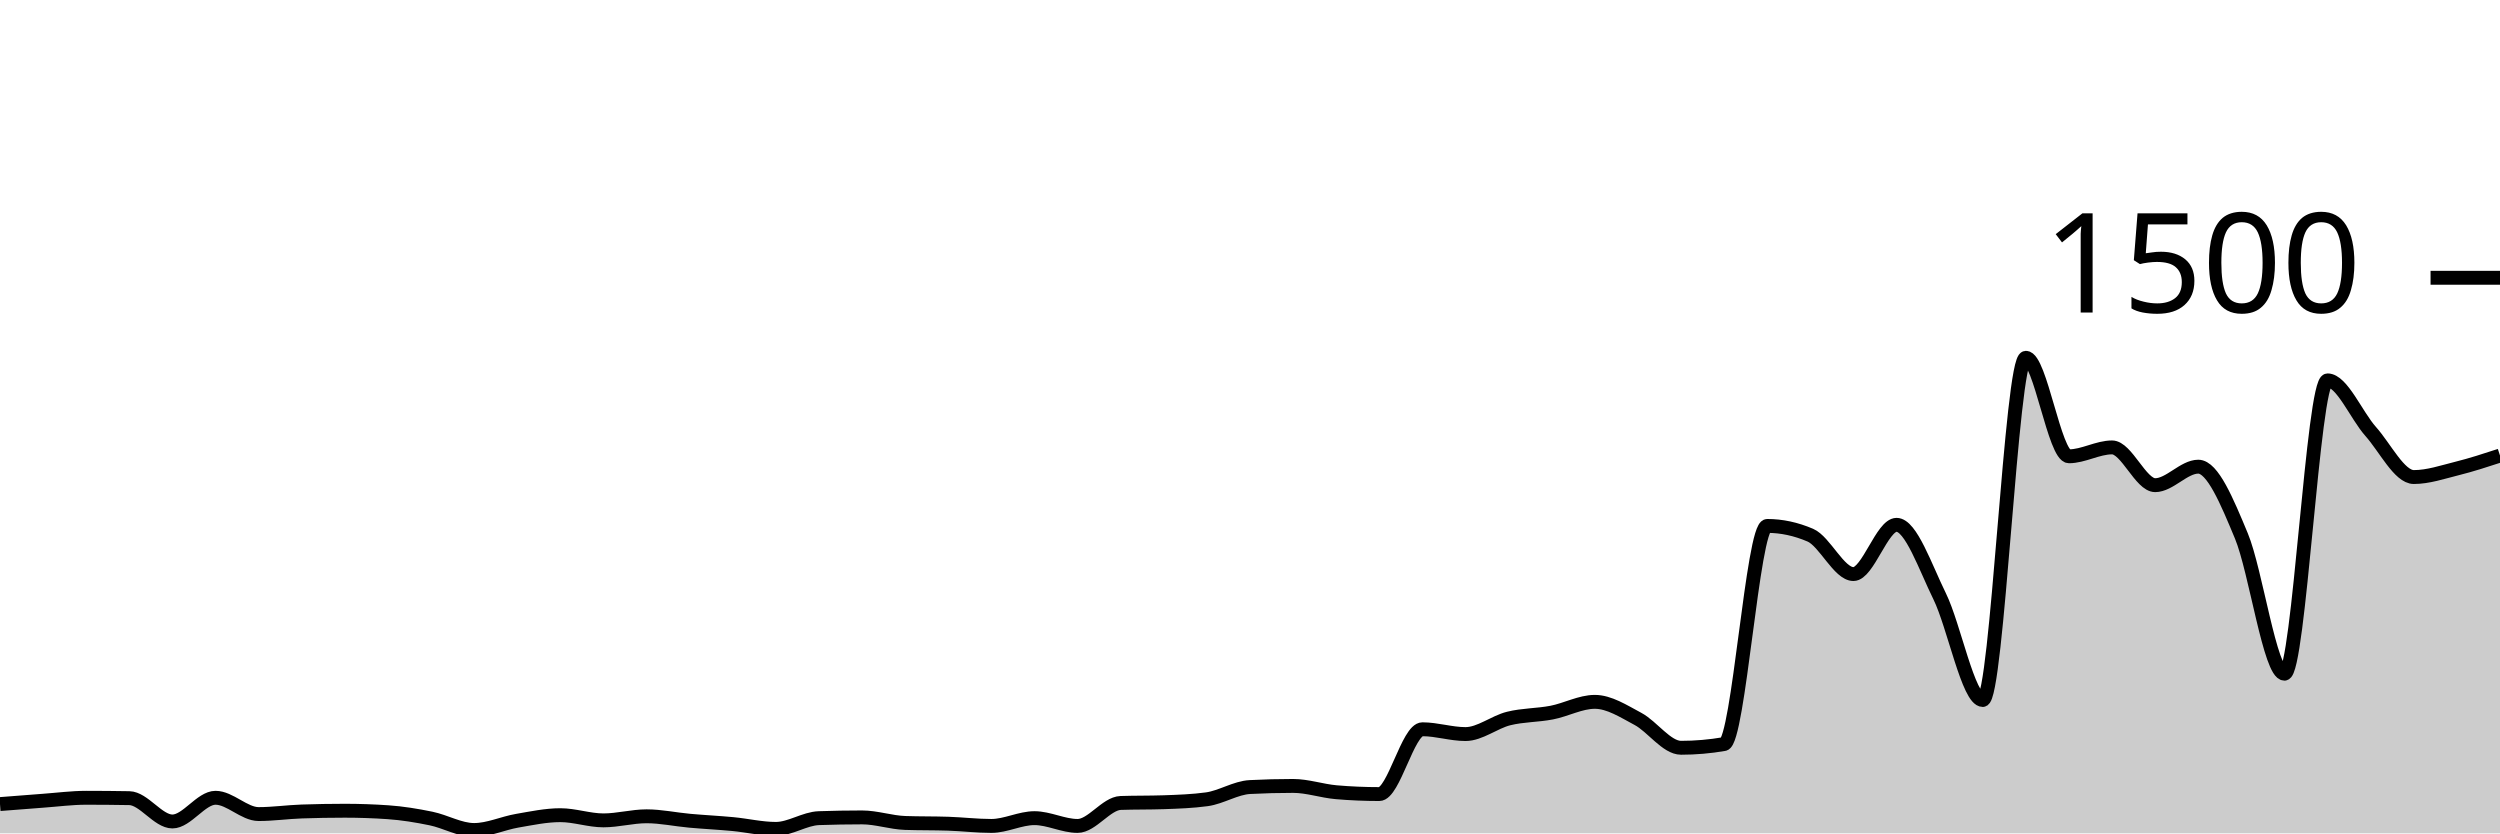
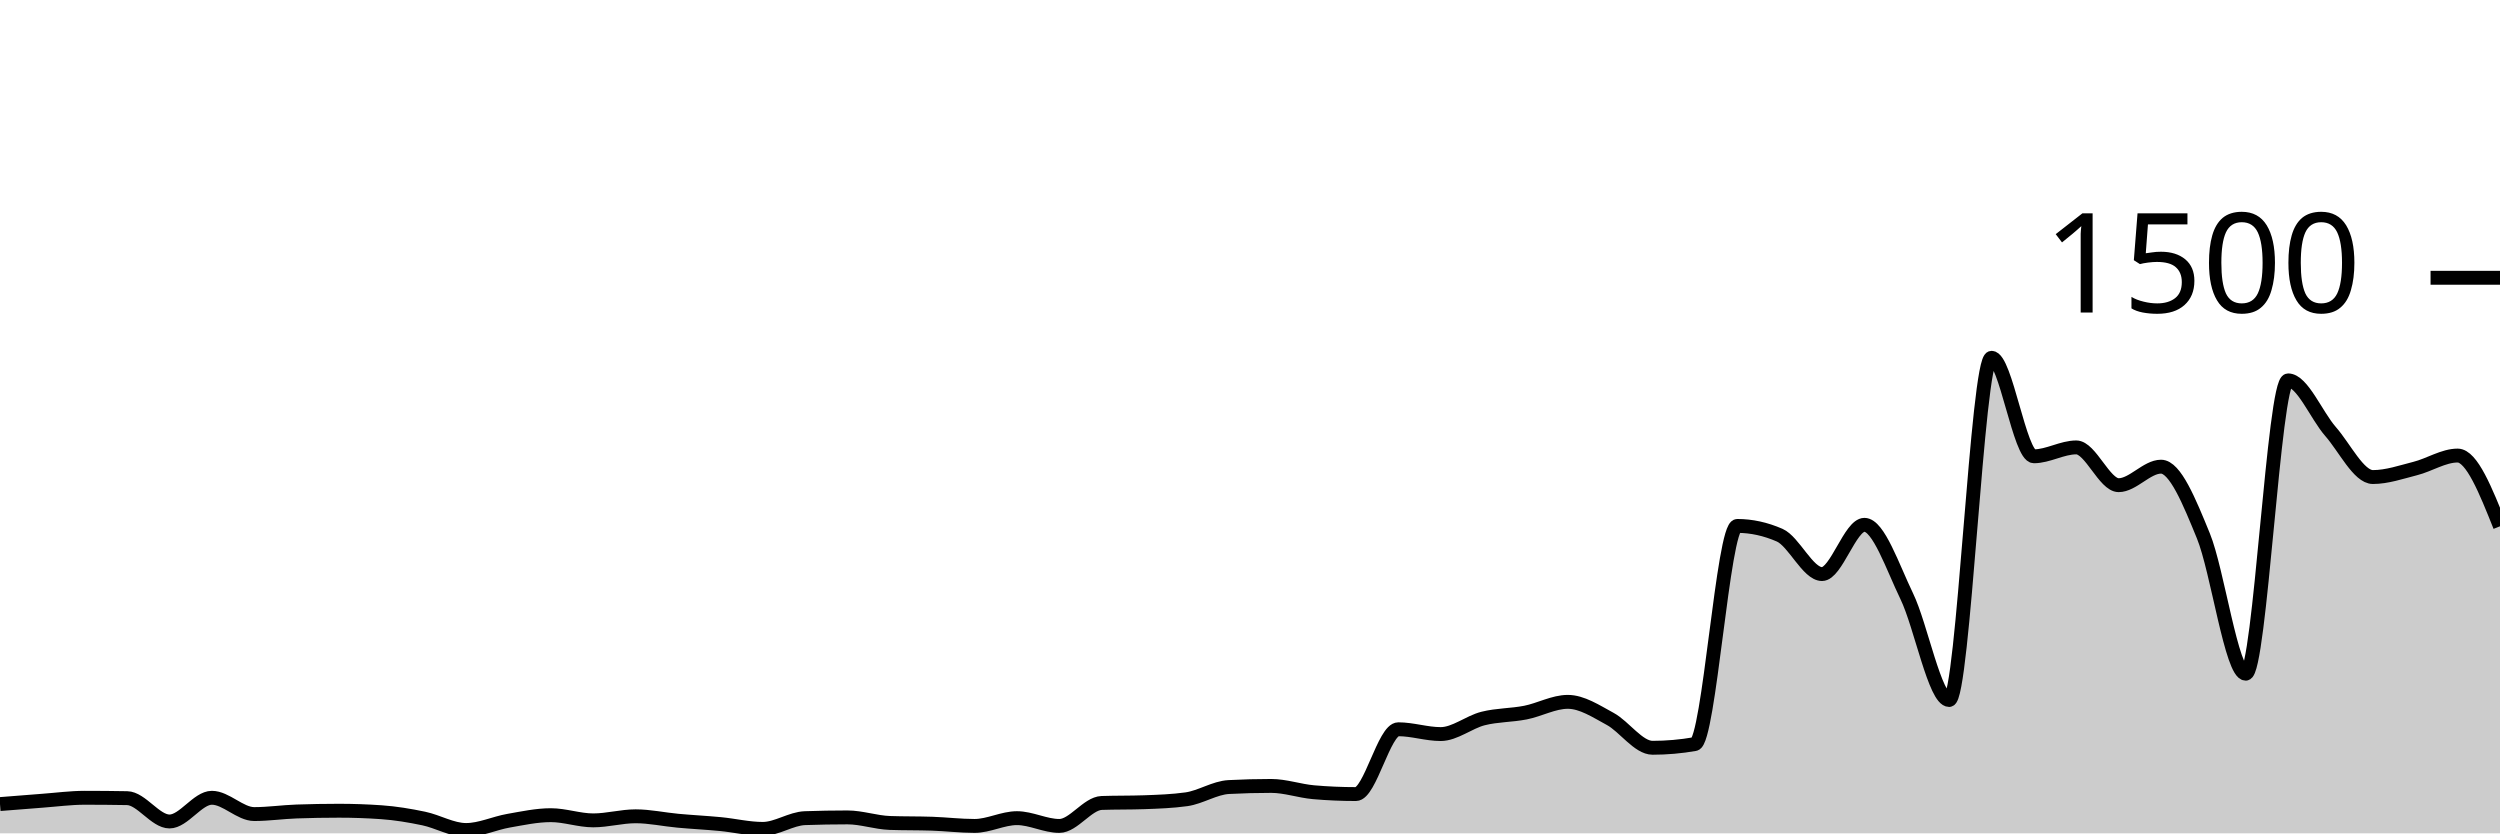
<svg xmlns="http://www.w3.org/2000/svg" viewBox="0 0 180 60">
  <g transform="translate(0,20)">
-     <path class="area" fill="rgba(0, 0, 0, 0.2)" d="M0,37.893C1.034,37.811,2.069,37.729,3.103,37.653C4.138,37.578,5.172,37.44,6.207,37.44C7.241,37.44,8.276,37.449,9.31,37.467C10.345,37.484,11.379,39.147,12.414,39.147C13.448,39.147,14.483,37.44,15.517,37.44C16.552,37.44,17.586,38.613,18.621,38.613C19.655,38.613,20.69,38.462,21.724,38.427C22.759,38.391,23.793,38.373,24.828,38.373C25.862,38.373,26.897,38.409,27.931,38.48C28.966,38.551,30,38.72,31.034,38.933C32.069,39.147,33.103,39.76,34.138,39.76C35.172,39.76,36.207,39.271,37.241,39.093C38.276,38.916,39.31,38.693,40.345,38.693C41.379,38.693,42.414,39.067,43.448,39.067C44.483,39.067,45.517,38.773,46.552,38.773C47.586,38.773,48.621,39,49.655,39.093C50.69,39.187,51.724,39.236,52.759,39.333C53.793,39.431,54.828,39.68,55.862,39.68C56.897,39.68,57.931,38.942,58.966,38.907C60,38.871,61.034,38.853,62.069,38.853C63.103,38.853,64.138,39.218,65.172,39.253C66.207,39.289,67.241,39.271,68.276,39.307C69.31,39.342,70.345,39.467,71.379,39.467C72.414,39.467,73.448,38.907,74.483,38.907C75.517,38.907,76.552,39.467,77.586,39.467C78.621,39.467,79.655,37.849,80.69,37.813C81.724,37.778,82.759,37.796,83.793,37.76C84.828,37.724,85.862,37.689,86.897,37.547C87.931,37.404,88.966,36.72,90,36.667C91.034,36.613,92.069,36.587,93.103,36.587C94.138,36.587,95.172,36.951,96.207,37.04C97.241,37.129,98.276,37.173,99.31,37.173C100.345,37.173,101.379,32.507,102.414,32.507C103.448,32.507,104.483,32.853,105.517,32.853C106.552,32.853,107.586,31.991,108.621,31.733C109.655,31.476,110.69,31.507,111.724,31.307C112.759,31.107,113.793,30.533,114.828,30.533C115.862,30.533,116.897,31.209,117.931,31.76C118.966,32.311,120,33.84,121.034,33.84C122.069,33.84,123.103,33.751,124.138,33.573C125.172,33.396,126.207,17.867,127.241,17.867C128.276,17.867,129.31,18.089,130.345,18.533C131.379,18.978,132.414,21.333,133.448,21.333C134.483,21.333,135.517,17.787,136.552,17.787C137.586,17.787,138.621,20.831,139.655,22.933C140.69,25.036,141.724,30.4,142.759,30.4C143.793,30.4,144.828,5.76,145.862,5.76C146.897,5.76,147.931,12.853,148.966,12.853C150,12.853,151.034,12.213,152.069,12.213C153.103,12.213,154.138,14.933,155.172,14.933C156.207,14.933,157.241,13.6,158.276,13.6C159.31,13.6,160.345,16.102,161.379,18.587C162.414,21.071,163.448,28.507,164.483,28.507C165.517,28.507,166.552,7.387,167.586,7.387C168.621,7.387,169.655,9.907,170.69,11.067C171.724,12.227,172.759,14.347,173.793,14.347C174.828,14.347,175.862,13.991,176.897,13.733C177.931,13.476,178.966,13.138,180,12.8L180,40C178.966,40,177.931,40,176.897,40C175.862,40,174.828,40,173.793,40C172.759,40,171.724,40,170.69,40C169.655,40,168.621,40,167.586,40C166.552,40,165.517,40,164.483,40C163.448,40,162.414,40,161.379,40C160.345,40,159.31,40,158.276,40C157.241,40,156.207,40,155.172,40C154.138,40,153.103,40,152.069,40C151.034,40,150,40,148.966,40C147.931,40,146.897,40,145.862,40C144.828,40,143.793,40,142.759,40C141.724,40,140.69,40,139.655,40C138.621,40,137.586,40,136.552,40C135.517,40,134.483,40,133.448,40C132.414,40,131.379,40,130.345,40C129.31,40,128.276,40,127.241,40C126.207,40,125.172,40,124.138,40C123.103,40,122.069,40,121.034,40C120,40,118.966,40,117.931,40C116.897,40,115.862,40,114.828,40C113.793,40,112.759,40,111.724,40C110.69,40,109.655,40,108.621,40C107.586,40,106.552,40,105.517,40C104.483,40,103.448,40,102.414,40C101.379,40,100.345,40,99.31,40C98.276,40,97.241,40,96.207,40C95.172,40,94.138,40,93.103,40C92.069,40,91.034,40,90,40C88.966,40,87.931,40,86.897,40C85.862,40,84.828,40,83.793,40C82.759,40,81.724,40,80.69,40C79.655,40,78.621,40,77.586,40C76.552,40,75.517,40,74.483,40C73.448,40,72.414,40,71.379,40C70.345,40,69.31,40,68.276,40C67.241,40,66.207,40,65.172,40C64.138,40,63.103,40,62.069,40C61.034,40,60,40,58.966,40C57.931,40,56.897,40,55.862,40C54.828,40,53.793,40,52.759,40C51.724,40,50.69,40,49.655,40C48.621,40,47.586,40,46.552,40C45.517,40,44.483,40,43.448,40C42.414,40,41.379,40,40.345,40C39.31,40,38.276,40,37.241,40C36.207,40,35.172,40,34.138,40C33.103,40,32.069,40,31.034,40C30,40,28.966,40,27.931,40C26.897,40,25.862,40,24.828,40C23.793,40,22.759,40,21.724,40C20.69,40,19.655,40,18.621,40C17.586,40,16.552,40,15.517,40C14.483,40,13.448,40,12.414,40C11.379,40,10.345,40,9.31,40C8.276,40,7.241,40,6.207,40C5.172,40,4.138,40,3.103,40C2.069,40,1.034,40,0,40Z" />
-     <path class="line" stroke="black" fill="none" d="M0,37.893C1.034,37.811,2.069,37.729,3.103,37.653C4.138,37.578,5.172,37.44,6.207,37.44C7.241,37.44,8.276,37.449,9.31,37.467C10.345,37.484,11.379,39.147,12.414,39.147C13.448,39.147,14.483,37.44,15.517,37.44C16.552,37.44,17.586,38.613,18.621,38.613C19.655,38.613,20.69,38.462,21.724,38.427C22.759,38.391,23.793,38.373,24.828,38.373C25.862,38.373,26.897,38.409,27.931,38.48C28.966,38.551,30,38.72,31.034,38.933C32.069,39.147,33.103,39.76,34.138,39.76C35.172,39.76,36.207,39.271,37.241,39.093C38.276,38.916,39.31,38.693,40.345,38.693C41.379,38.693,42.414,39.067,43.448,39.067C44.483,39.067,45.517,38.773,46.552,38.773C47.586,38.773,48.621,39,49.655,39.093C50.69,39.187,51.724,39.236,52.759,39.333C53.793,39.431,54.828,39.68,55.862,39.68C56.897,39.68,57.931,38.942,58.966,38.907C60,38.871,61.034,38.853,62.069,38.853C63.103,38.853,64.138,39.218,65.172,39.253C66.207,39.289,67.241,39.271,68.276,39.307C69.31,39.342,70.345,39.467,71.379,39.467C72.414,39.467,73.448,38.907,74.483,38.907C75.517,38.907,76.552,39.467,77.586,39.467C78.621,39.467,79.655,37.849,80.69,37.813C81.724,37.778,82.759,37.796,83.793,37.76C84.828,37.724,85.862,37.689,86.897,37.547C87.931,37.404,88.966,36.72,90,36.667C91.034,36.613,92.069,36.587,93.103,36.587C94.138,36.587,95.172,36.951,96.207,37.04C97.241,37.129,98.276,37.173,99.31,37.173C100.345,37.173,101.379,32.507,102.414,32.507C103.448,32.507,104.483,32.853,105.517,32.853C106.552,32.853,107.586,31.991,108.621,31.733C109.655,31.476,110.69,31.507,111.724,31.307C112.759,31.107,113.793,30.533,114.828,30.533C115.862,30.533,116.897,31.209,117.931,31.76C118.966,32.311,120,33.84,121.034,33.84C122.069,33.84,123.103,33.751,124.138,33.573C125.172,33.396,126.207,17.867,127.241,17.867C128.276,17.867,129.31,18.089,130.345,18.533C131.379,18.978,132.414,21.333,133.448,21.333C134.483,21.333,135.517,17.787,136.552,17.787C137.586,17.787,138.621,20.831,139.655,22.933C140.69,25.036,141.724,30.4,142.759,30.4C143.793,30.4,144.828,5.76,145.862,5.76C146.897,5.76,147.931,12.853,148.966,12.853C150,12.853,151.034,12.213,152.069,12.213C153.103,12.213,154.138,14.933,155.172,14.933C156.207,14.933,157.241,13.6,158.276,13.6C159.31,13.6,160.345,16.102,161.379,18.587C162.414,21.071,163.448,28.507,164.483,28.507C165.517,28.507,166.552,7.387,167.586,7.387C168.621,7.387,169.655,9.907,170.69,11.067C171.724,12.227,172.759,14.347,173.793,14.347C174.828,14.347,175.862,13.991,176.897,13.733C177.931,13.476,178.966,13.138,180,12.8" />
+     <path class="area" fill="rgba(0, 0, 0, 0.2)" d="M0,37.893C1.017,37.811,2.034,37.729,3.051,37.653C4.068,37.578,5.085,37.44,6.102,37.44C7.119,37.44,8.136,37.449,9.153,37.467C10.169,37.484,11.186,39.147,12.203,39.147C13.22,39.147,14.237,37.44,15.254,37.44C16.271,37.44,17.288,38.613,18.305,38.613C19.322,38.613,20.339,38.462,21.356,38.427C22.373,38.391,23.39,38.373,24.407,38.373C25.424,38.373,26.441,38.409,27.458,38.48C28.475,38.551,29.492,38.72,30.508,38.933C31.525,39.147,32.542,39.76,33.559,39.76C34.576,39.76,35.593,39.271,36.61,39.093C37.627,38.916,38.644,38.693,39.661,38.693C40.678,38.693,41.695,39.067,42.712,39.067C43.729,39.067,44.746,38.773,45.763,38.773C46.78,38.773,47.797,39,48.814,39.093C49.831,39.187,50.847,39.236,51.864,39.333C52.881,39.431,53.898,39.68,54.915,39.68C55.932,39.68,56.949,38.942,57.966,38.907C58.983,38.871,60,38.853,61.017,38.853C62.034,38.853,63.051,39.218,64.068,39.253C65.085,39.289,66.102,39.271,67.119,39.307C68.136,39.342,69.153,39.467,70.169,39.467C71.186,39.467,72.203,38.907,73.22,38.907C74.237,38.907,75.254,39.467,76.271,39.467C77.288,39.467,78.305,37.849,79.322,37.813C80.339,37.778,81.356,37.796,82.373,37.76C83.39,37.724,84.407,37.689,85.424,37.547C86.441,37.404,87.458,36.72,88.475,36.667C89.492,36.613,90.508,36.587,91.525,36.587C92.542,36.587,93.559,36.951,94.576,37.04C95.593,37.129,96.61,37.173,97.627,37.173C98.644,37.173,99.661,32.507,100.678,32.507C101.695,32.507,102.712,32.853,103.729,32.853C104.746,32.853,105.763,31.991,106.78,31.733C107.797,31.476,108.814,31.507,109.831,31.307C110.847,31.107,111.864,30.533,112.881,30.533C113.898,30.533,114.915,31.209,115.932,31.76C116.949,32.311,117.966,33.84,118.983,33.84C120,33.84,121.017,33.751,122.034,33.573C123.051,33.396,124.068,17.867,125.085,17.867C126.102,17.867,127.119,18.089,128.136,18.533C129.153,18.978,130.169,21.333,131.186,21.333C132.203,21.333,133.22,17.787,134.237,17.787C135.254,17.787,136.271,20.831,137.288,22.933C138.305,25.036,139.322,30.4,140.339,30.4C141.356,30.4,142.373,5.76,143.39,5.76C144.407,5.76,145.424,12.853,146.441,12.853C147.458,12.853,148.475,12.213,149.492,12.213C150.508,12.213,151.525,14.933,152.542,14.933C153.559,14.933,154.576,13.6,155.593,13.6C156.61,13.6,157.627,16.102,158.644,18.587C159.661,21.071,160.678,28.507,161.695,28.507C162.712,28.507,163.729,7.387,164.746,7.387C165.763,7.387,166.78,9.907,167.797,11.067C168.814,12.227,169.831,14.347,170.847,14.347C171.864,14.347,172.881,13.991,173.898,13.733C174.915,13.476,175.932,12.8,176.949,12.8C177.966,12.8,178.983,15.347,180,17.893L180,40C178.983,40,177.966,40,176.949,40C175.932,40,174.915,40,173.898,40C172.881,40,171.864,40,170.847,40C169.831,40,168.814,40,167.797,40C166.78,40,165.763,40,164.746,40C163.729,40,162.712,40,161.695,40C160.678,40,159.661,40,158.644,40C157.627,40,156.61,40,155.593,40C154.576,40,153.559,40,152.542,40C151.525,40,150.508,40,149.492,40C148.475,40,147.458,40,146.441,40C145.424,40,144.407,40,143.39,40C142.373,40,141.356,40,140.339,40C139.322,40,138.305,40,137.288,40C136.271,40,135.254,40,134.237,40C133.22,40,132.203,40,131.186,40C130.169,40,129.153,40,128.136,40C127.119,40,126.102,40,125.085,40C124.068,40,123.051,40,122.034,40C121.017,40,120,40,118.983,40C117.966,40,116.949,40,115.932,40C114.915,40,113.898,40,112.881,40C111.864,40,110.847,40,109.831,40C108.814,40,107.797,40,106.78,40C105.763,40,104.746,40,103.729,40C102.712,40,101.695,40,100.678,40C99.661,40,98.644,40,97.627,40C96.61,40,95.593,40,94.576,40C93.559,40,92.542,40,91.525,40C90.508,40,89.492,40,88.475,40C87.458,40,86.441,40,85.424,40C84.407,40,83.39,40,82.373,40C81.356,40,80.339,40,79.322,40C78.305,40,77.288,40,76.271,40C75.254,40,74.237,40,73.22,40C72.203,40,71.186,40,70.169,40C69.153,40,68.136,40,67.119,40C66.102,40,65.085,40,64.068,40C63.051,40,62.034,40,61.017,40C60,40,58.983,40,57.966,40C56.949,40,55.932,40,54.915,40C53.898,40,52.881,40,51.864,40C50.847,40,49.831,40,48.814,40C47.797,40,46.78,40,45.763,40C44.746,40,43.729,40,42.712,40C41.695,40,40.678,40,39.661,40C38.644,40,37.627,40,36.61,40C35.593,40,34.576,40,33.559,40C32.542,40,31.525,40,30.508,40C29.492,40,28.475,40,27.458,40C26.441,40,25.424,40,24.407,40C23.39,40,22.373,40,21.356,40C20.339,40,19.322,40,18.305,40C17.288,40,16.271,40,15.254,40C14.237,40,13.22,40,12.203,40C11.186,40,10.169,40,9.153,40C8.136,40,7.119,40,6.102,40C5.085,40,4.068,40,3.051,40C2.034,40,1.017,40,0,40Z" />
+     <path class="line" stroke="black" fill="none" d="M0,37.893C1.017,37.811,2.034,37.729,3.051,37.653C4.068,37.578,5.085,37.44,6.102,37.44C7.119,37.44,8.136,37.449,9.153,37.467C10.169,37.484,11.186,39.147,12.203,39.147C13.22,39.147,14.237,37.44,15.254,37.44C16.271,37.44,17.288,38.613,18.305,38.613C19.322,38.613,20.339,38.462,21.356,38.427C22.373,38.391,23.39,38.373,24.407,38.373C25.424,38.373,26.441,38.409,27.458,38.48C28.475,38.551,29.492,38.72,30.508,38.933C31.525,39.147,32.542,39.76,33.559,39.76C34.576,39.76,35.593,39.271,36.61,39.093C37.627,38.916,38.644,38.693,39.661,38.693C40.678,38.693,41.695,39.067,42.712,39.067C43.729,39.067,44.746,38.773,45.763,38.773C46.78,38.773,47.797,39,48.814,39.093C49.831,39.187,50.847,39.236,51.864,39.333C52.881,39.431,53.898,39.68,54.915,39.68C55.932,39.68,56.949,38.942,57.966,38.907C58.983,38.871,60,38.853,61.017,38.853C62.034,38.853,63.051,39.218,64.068,39.253C65.085,39.289,66.102,39.271,67.119,39.307C68.136,39.342,69.153,39.467,70.169,39.467C71.186,39.467,72.203,38.907,73.22,38.907C74.237,38.907,75.254,39.467,76.271,39.467C77.288,39.467,78.305,37.849,79.322,37.813C80.339,37.778,81.356,37.796,82.373,37.76C83.39,37.724,84.407,37.689,85.424,37.547C86.441,37.404,87.458,36.72,88.475,36.667C89.492,36.613,90.508,36.587,91.525,36.587C92.542,36.587,93.559,36.951,94.576,37.04C95.593,37.129,96.61,37.173,97.627,37.173C98.644,37.173,99.661,32.507,100.678,32.507C101.695,32.507,102.712,32.853,103.729,32.853C104.746,32.853,105.763,31.991,106.78,31.733C107.797,31.476,108.814,31.507,109.831,31.307C110.847,31.107,111.864,30.533,112.881,30.533C113.898,30.533,114.915,31.209,115.932,31.76C116.949,32.311,117.966,33.84,118.983,33.84C120,33.84,121.017,33.751,122.034,33.573C123.051,33.396,124.068,17.867,125.085,17.867C126.102,17.867,127.119,18.089,128.136,18.533C129.153,18.978,130.169,21.333,131.186,21.333C132.203,21.333,133.22,17.787,134.237,17.787C135.254,17.787,136.271,20.831,137.288,22.933C138.305,25.036,139.322,30.4,140.339,30.4C141.356,30.4,142.373,5.76,143.39,5.76C144.407,5.76,145.424,12.853,146.441,12.853C147.458,12.853,148.475,12.213,149.492,12.213C150.508,12.213,151.525,14.933,152.542,14.933C153.559,14.933,154.576,13.6,155.593,13.6C156.61,13.6,157.627,16.102,158.644,18.587C159.661,21.071,160.678,28.507,161.695,28.507C162.712,28.507,163.729,7.387,164.746,7.387C165.763,7.387,166.78,9.907,167.797,11.067C168.814,12.227,169.831,14.347,170.847,14.347C171.864,14.347,172.881,13.991,173.898,13.733C174.915,13.476,175.932,12.8,176.949,12.8C177.966,12.8,178.983,15.347,180,17.893" />
    <path class="axis-ceiling" stroke-width="1" stroke="black" fill="none" d="M175,0L180,0" />
    <text class="axis-ceiling-label" font-family="sans-serif" text-anchor="end" font-size="10px" x="170" y="2.5">1500</text>
  </g>
</svg>
